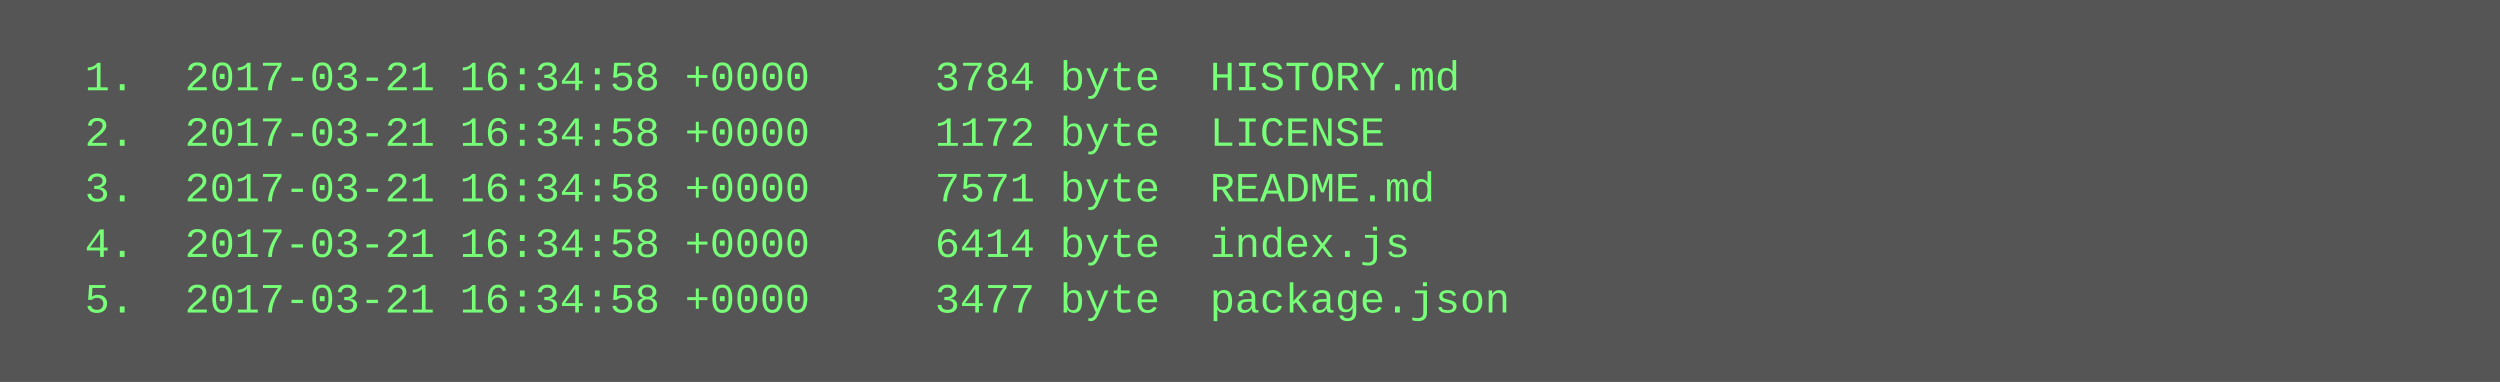
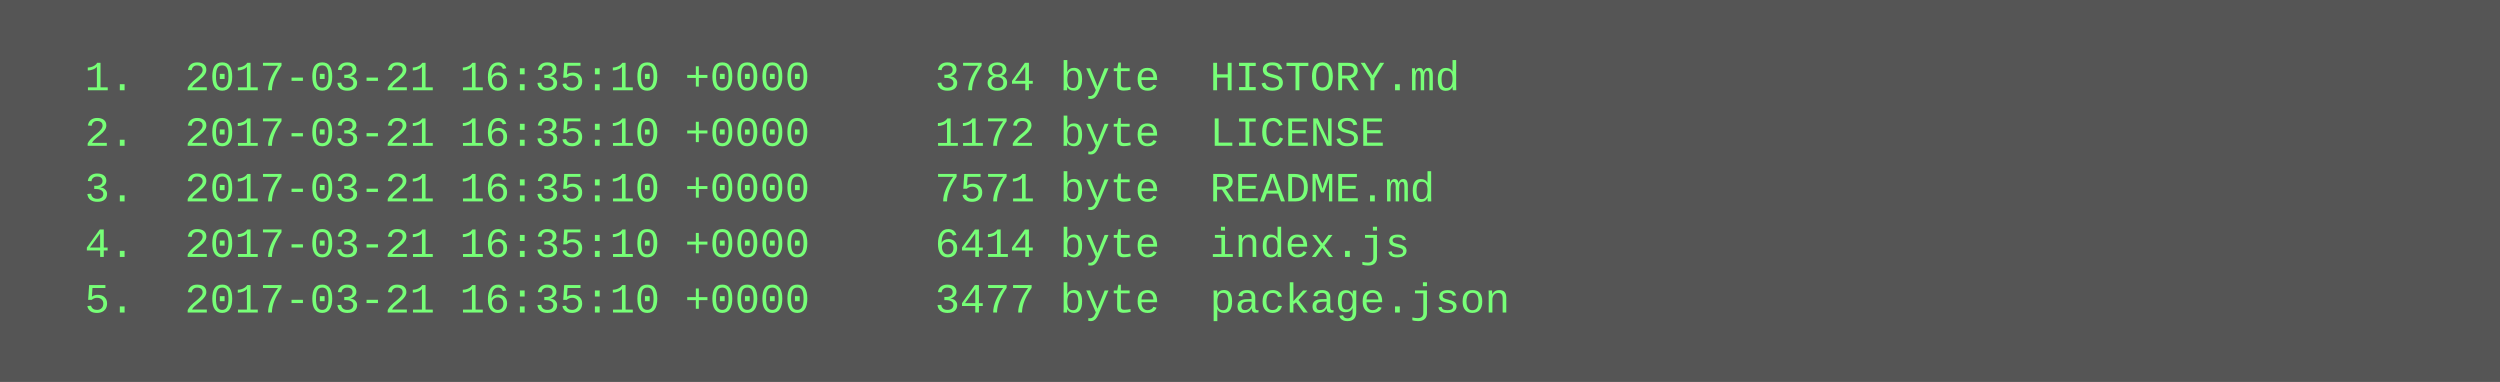
<svg xmlns="http://www.w3.org/2000/svg" height="110" width="720">
  <rect height="110" fill="#555" width="720" />
  <text fill="#7f7" font-family="Courier New" font-size="12" xml:space="preserve">
-     <tspan x="10" y="26">  1.  2017-03-21 16:34:58 +0000     3784 byte  HISTORY.md</tspan>
-     <tspan x="10" y="42">  2.  2017-03-21 16:34:58 +0000     1172 byte  LICENSE</tspan>
-     <tspan x="10" y="58">  3.  2017-03-21 16:34:58 +0000     7571 byte  README.md</tspan>
-     <tspan x="10" y="74">  4.  2017-03-21 16:34:58 +0000     6414 byte  index.js</tspan>
-     <tspan x="10" y="90">  5.  2017-03-21 16:34:58 +0000     3477 byte  package.json</tspan>
+     <tspan x="10" y="26">  1.  2017-03-21 16:35:10 +0000     3784 byte  HISTORY.md</tspan>
+     <tspan x="10" y="42">  2.  2017-03-21 16:35:10 +0000     1172 byte  LICENSE</tspan>
+     <tspan x="10" y="58">  3.  2017-03-21 16:35:10 +0000     7571 byte  README.md</tspan>
+     <tspan x="10" y="74">  4.  2017-03-21 16:35:10 +0000     6414 byte  index.js</tspan>
+     <tspan x="10" y="90">  5.  2017-03-21 16:35:10 +0000     3477 byte  package.json</tspan>
  </text>
</svg>
